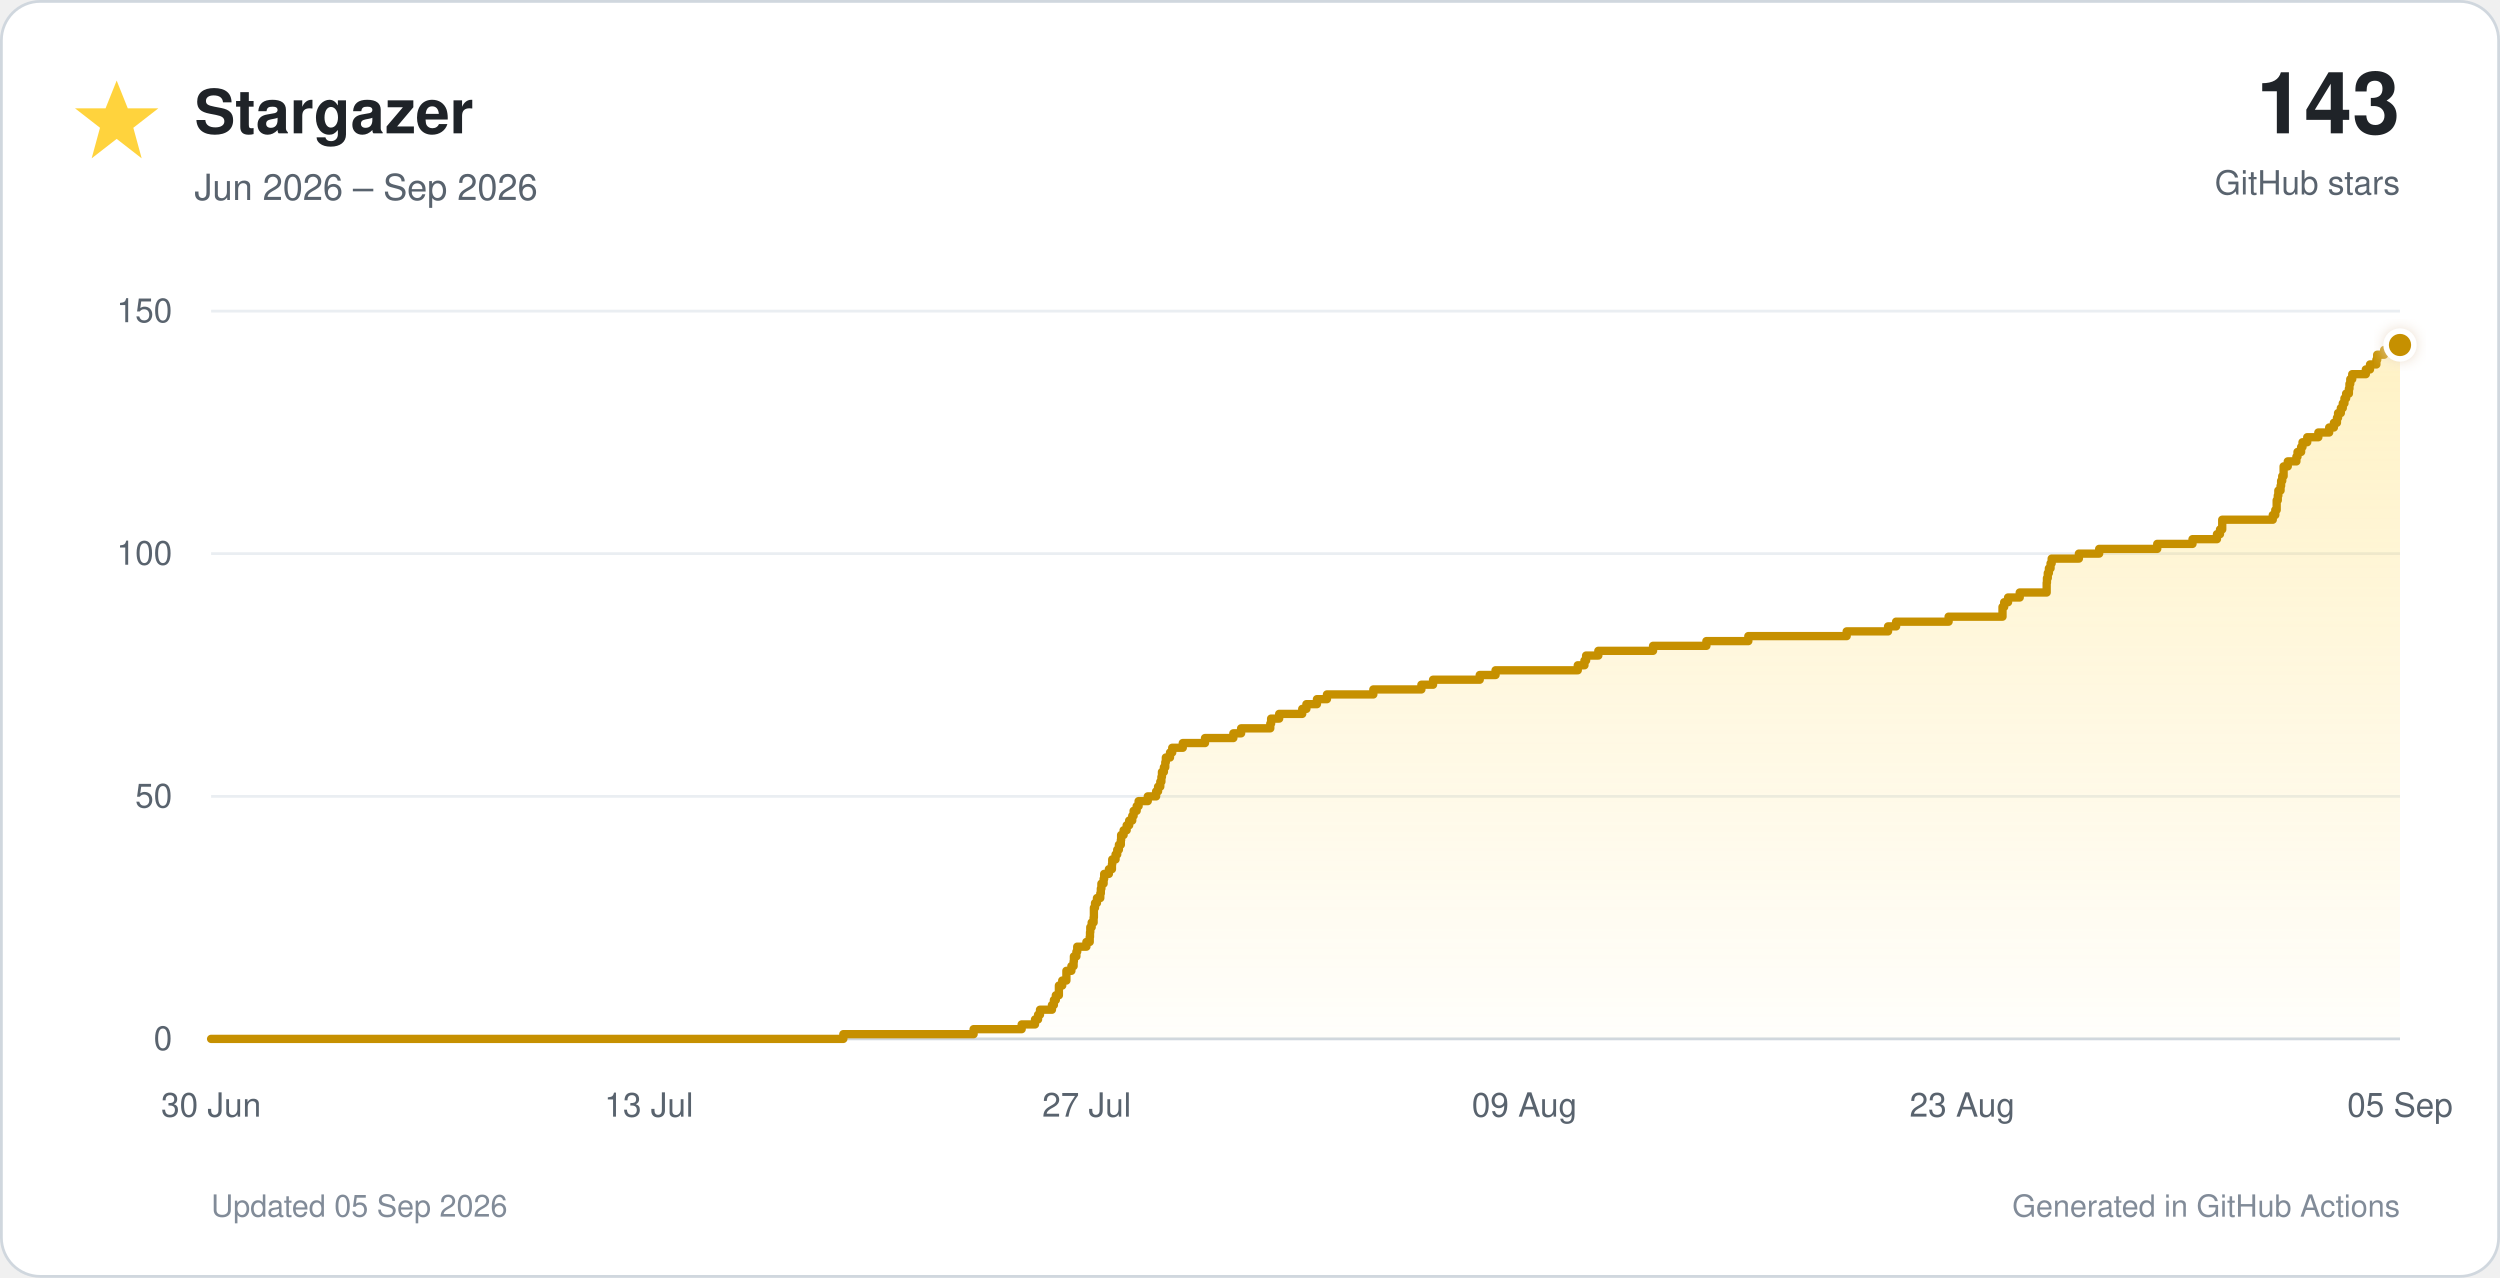
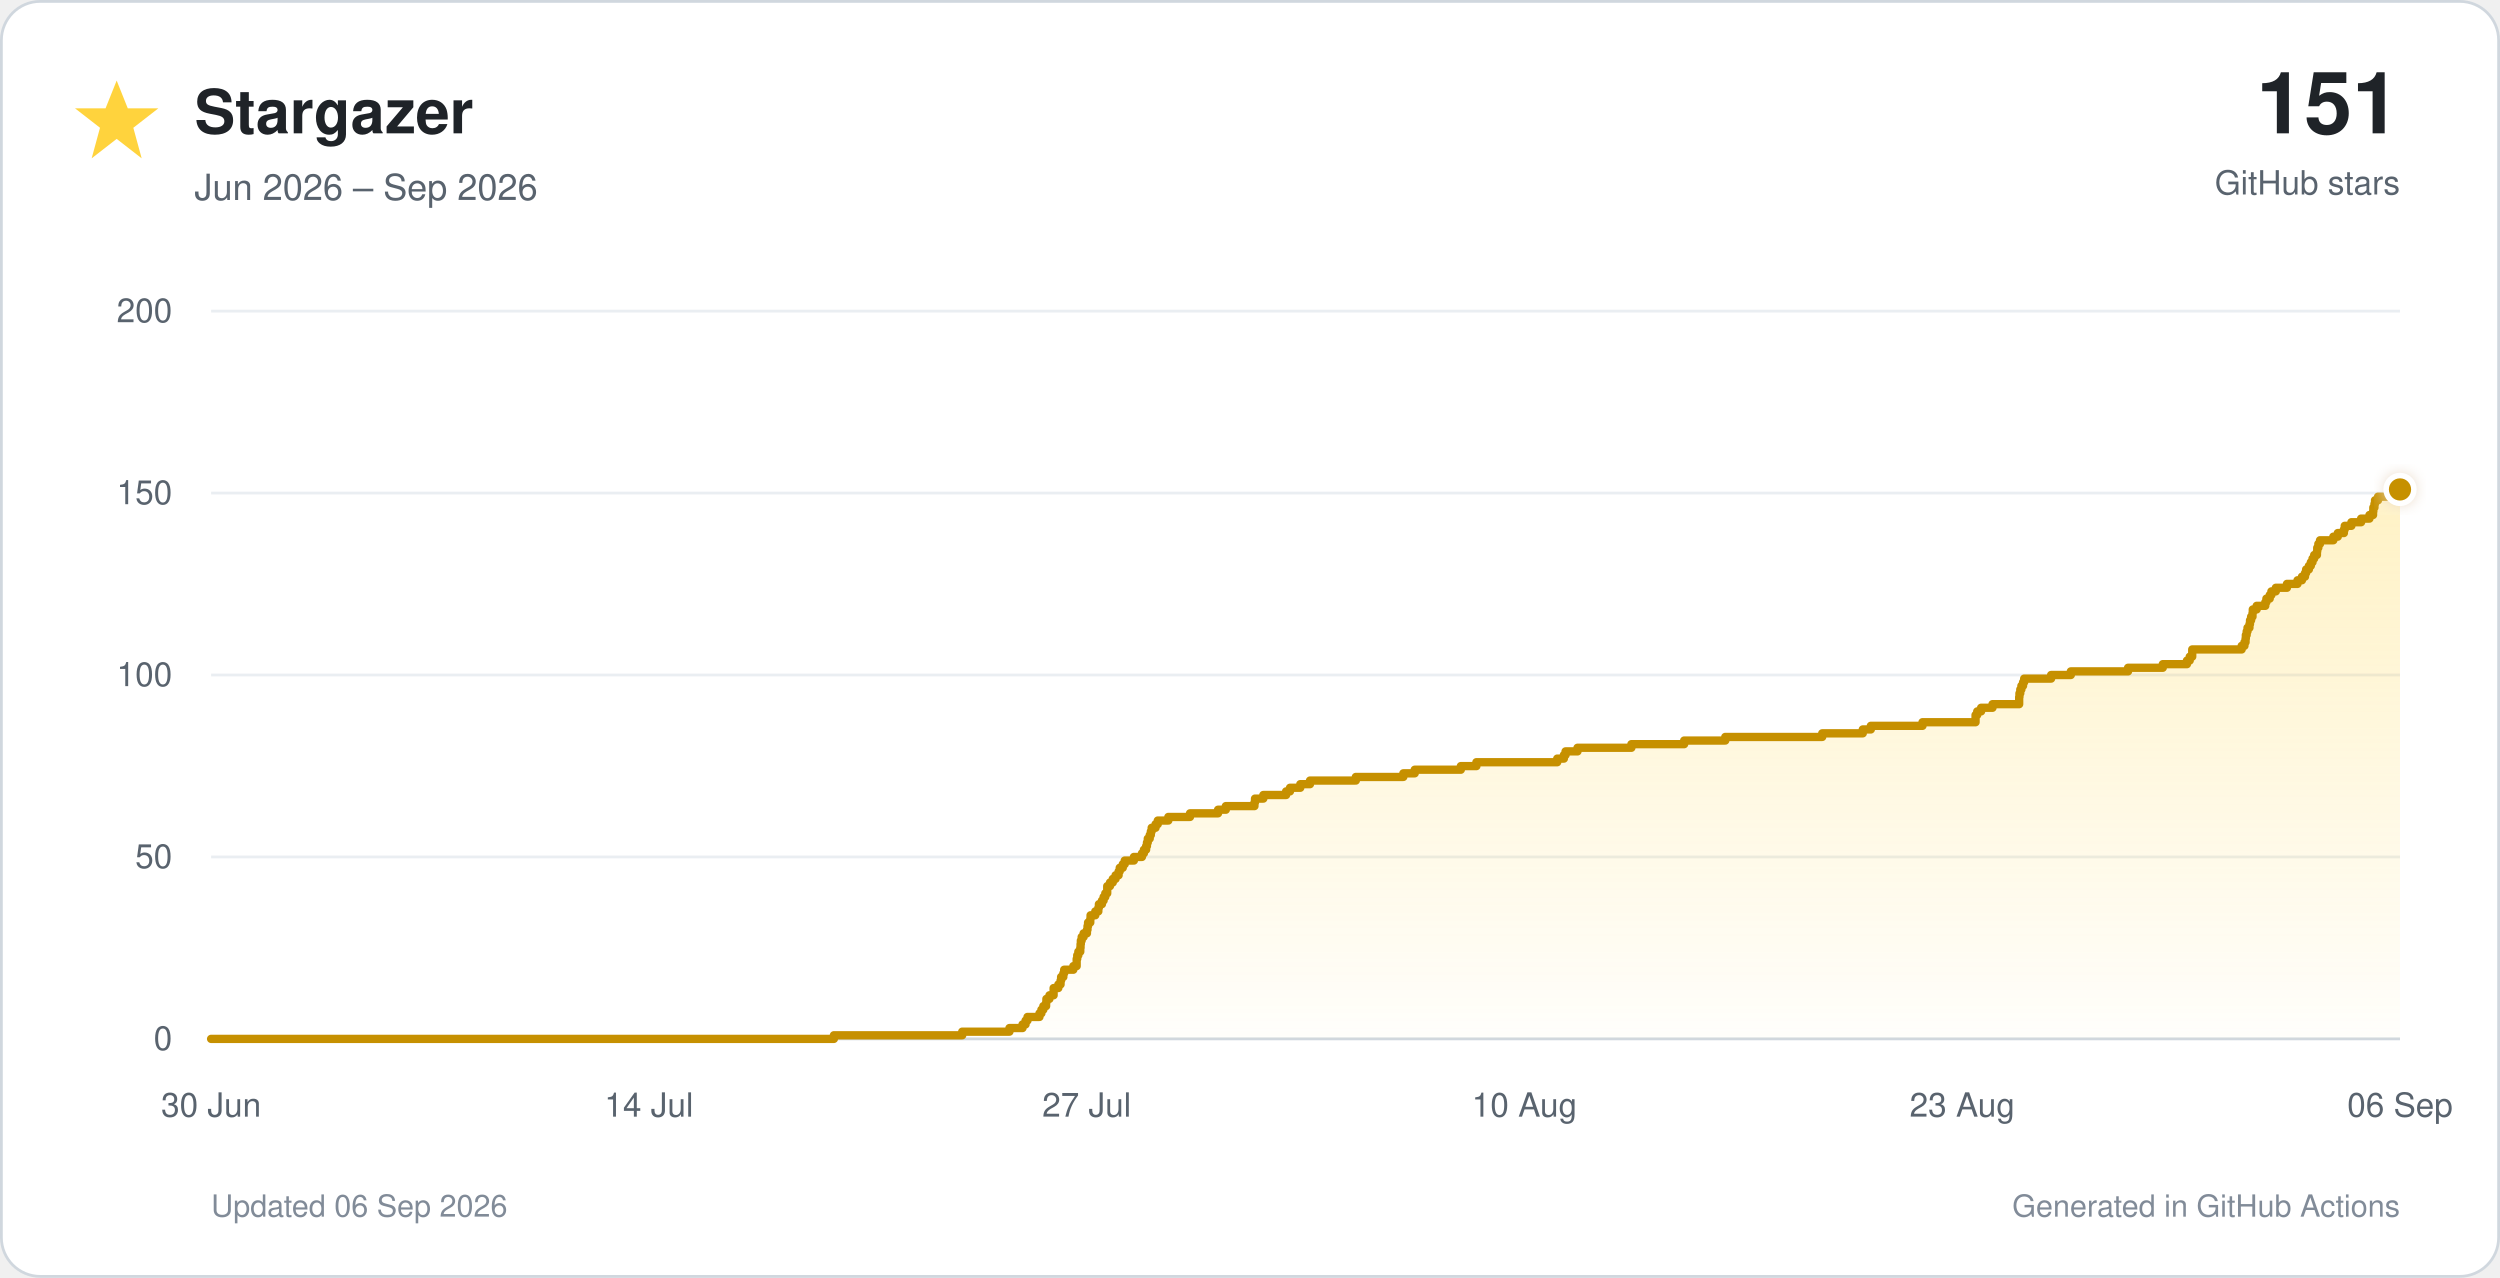
<svg xmlns="http://www.w3.org/2000/svg" viewBox="0 0 900 460" role="img">
  <defs>
    <linearGradient id="star-fill" x1="0" y1="0" x2="0" y2="1">
      <stop offset="0%" stop-color="#ffd33d" stop-opacity="0.30" />
      <stop offset="100%" stop-color="#ffd33d" stop-opacity="0.02" />
    </linearGradient>
    <filter id="glow" x="-40%" y="-40%" width="180%" height="180%">
      <feGaussianBlur stdDeviation="3" result="blur" />
      <feMerge>
        <feMergeNode in="blur" />
        <feMergeNode in="SourceGraphic" />
      </feMerge>
    </filter>
  </defs>
  <style>
    text { font-family: -apple-system, BlinkMacSystemFont, 'Segoe UI', Helvetica, Arial, sans-serif; }
    .tick { fill: #59636e; font-size: 12px; }
  </style>
  <rect x="0.5" y="0.5" width="899" height="459" rx="14" fill="#ffffff" stroke="#d0d7de" />
  <polygon points="42,29 46,39 57,39 48,46 51,57 42,50 33,57 36,46 27,39 38,39" fill="#ffd33d" />
  <text x="70" y="48" font-size="22" font-weight="700" fill="#1f2328">Stargazer</text>
  <text x="70" y="72" font-size="13" fill="#59636e">Jun 2026 – Sep 2026</text>
-   <text x="864" y="48" text-anchor="end" font-size="31" font-weight="750" fill="#1f2328">143</text>
+   <text x="864" y="48" text-anchor="end" font-size="31" font-weight="750" fill="#1f2328">151</text>
  <text x="864" y="70" text-anchor="end" font-size="12" fill="#59636e">GitHub stars</text>
  <line x1="76" y1="374.0" x2="864" y2="374.0" stroke="#d0d7de" stroke-width="1" />
  <text x="62" y="378.0" text-anchor="end" class="tick">0</text>
-   <line x1="76" y1="286.7" x2="864" y2="286.7" stroke="#eaeef2" stroke-width="1" />
-   <text x="62" y="290.7" text-anchor="end" class="tick">50</text>
-   <line x1="76" y1="199.3" x2="864" y2="199.3" stroke="#eaeef2" stroke-width="1" />
-   <text x="62" y="203.3" text-anchor="end" class="tick">100</text>
+   <line x1="76" y1="308.5" x2="864" y2="308.5" stroke="#eaeef2" stroke-width="1" />
+   <text x="62" y="312.5" text-anchor="end" class="tick">50</text>
+   <line x1="76" y1="243.0" x2="864" y2="243.0" stroke="#eaeef2" stroke-width="1" />
+   <text x="62" y="247.0" text-anchor="end" class="tick">100</text>
+   <line x1="76" y1="177.5" x2="864" y2="177.5" stroke="#eaeef2" stroke-width="1" />
+   <text x="62" y="181.5" text-anchor="end" class="tick">150</text>
  <line x1="76" y1="112.0" x2="864" y2="112.0" stroke="#eaeef2" stroke-width="1" />
-   <text x="62" y="116.0" text-anchor="end" class="tick">150</text>
+   <text x="62" y="116.0" text-anchor="end" class="tick">200</text>
  <text x="76.0" y="402" text-anchor="middle" class="tick">30 Jun</text>
-   <text x="233.6" y="402" text-anchor="middle" class="tick">13 Jul</text>
+   <text x="233.6" y="402" text-anchor="middle" class="tick">14 Jul</text>
  <text x="391.2" y="402" text-anchor="middle" class="tick">27 Jul</text>
-   <text x="548.8" y="402" text-anchor="middle" class="tick">09 Aug</text>
+   <text x="548.8" y="402" text-anchor="middle" class="tick">10 Aug</text>
  <text x="706.4" y="402" text-anchor="middle" class="tick">23 Aug</text>
-   <text x="864.0" y="402" text-anchor="middle" class="tick">05 Sep</text>
-   <path d="M 76.0 374.0 H 303.6 V 372.3 H 350.5 V 370.5 H 367.8 V 368.8 H 372.6 V 367.0 H 373.7 V 365.3 H 374.4 V 363.5 H 378.7 V 361.8 H 379.4 V 360.0 H 380.1 V 358.3 H 381.2 V 356.5 H 381.2 V 354.8 H 382.4 V 353.0 H 383.9 V 351.3 H 383.9 V 349.5 H 385.7 V 347.8 H 386.5 V 346.1 H 386.6 V 344.3 H 387.5 V 342.6 H 387.8 V 340.8 H 391.1 V 339.1 H 392.3 V 337.3 H 392.4 V 335.6 H 392.5 V 333.8 H 393.0 V 332.1 H 393.7 V 330.3 H 393.8 V 328.6 H 393.8 V 326.8 H 394.2 V 325.1 H 394.9 V 323.3 H 396.1 V 321.6 H 396.3 V 319.9 H 396.5 V 318.1 H 397.3 V 316.4 H 397.5 V 314.6 H 399.2 V 312.9 H 400.3 V 311.1 H 400.4 V 309.4 H 401.6 V 307.6 H 402.2 V 305.9 H 402.8 V 304.1 H 403.5 V 302.4 H 403.6 V 300.6 H 404.5 V 298.9 H 405.6 V 297.1 H 406.5 V 295.4 H 407.6 V 293.7 H 408.1 V 291.9 H 409.2 V 290.2 H 409.9 V 288.4 H 413.2 V 286.7 H 416.2 V 284.9 H 416.9 V 283.2 H 417.7 V 281.4 H 418.1 V 279.7 H 418.3 V 277.9 H 419.0 V 276.2 H 419.5 V 274.4 H 419.7 V 272.7 H 421.2 V 270.9 H 422.0 V 269.2 H 425.8 V 267.5 H 433.8 V 265.7 H 444.0 V 264.0 H 446.8 V 262.2 H 457.3 V 260.5 H 457.6 V 258.7 H 460.5 V 257.0 H 468.8 V 255.2 H 470.3 V 253.5 H 474.1 V 251.7 H 477.7 V 250.0 H 494.4 V 248.2 H 511.7 V 246.5 H 515.9 V 244.7 H 532.7 V 243.0 H 538.4 V 241.3 H 568.0 V 239.5 H 570.4 V 237.8 H 571.0 V 236.0 H 575.4 V 234.3 H 595.1 V 232.5 H 614.3 V 230.8 H 629.4 V 229.0 H 664.8 V 227.3 H 679.7 V 225.5 H 682.6 V 223.8 H 701.5 V 222.0 H 720.9 V 220.3 H 720.9 V 218.5 H 721.5 V 216.8 H 722.9 V 215.1 H 727.1 V 213.3 H 736.8 V 211.6 H 736.8 V 209.8 H 736.9 V 208.1 H 737.2 V 206.3 H 737.6 V 204.6 H 738.2 V 202.8 H 738.6 V 201.1 H 748.4 V 199.3 H 755.7 V 197.6 H 776.6 V 195.8 H 789.3 V 194.1 H 798.1 V 192.3 H 799.2 V 190.6 H 800.0 V 188.9 H 800.0 V 187.1 H 818.2 V 185.4 H 819.1 V 183.6 H 819.6 V 181.9 H 819.6 V 180.1 H 820.0 V 178.4 H 820.2 V 176.6 H 821.0 V 174.9 H 821.2 V 173.1 H 821.6 V 171.4 H 822.1 V 169.6 H 822.1 V 167.9 H 823.6 V 166.1 H 826.7 V 164.4 H 827.1 V 162.7 H 828.4 V 160.9 H 828.9 V 159.2 H 830.6 V 157.4 H 834.6 V 155.7 H 838.5 V 153.9 H 840.2 V 152.2 H 841.3 V 150.4 H 841.7 V 148.7 H 842.7 V 146.9 H 843.4 V 145.2 H 844.0 V 143.4 H 844.6 V 141.7 H 845.6 V 139.9 H 845.8 V 138.2 H 846.1 V 136.5 H 846.8 V 134.7 H 851.7 V 133.0 H 853.2 V 131.2 H 855.5 V 129.5 H 855.8 V 127.7 H 858.3 V 126.0 H 861.8 V 124.2 H 864.0 V 374 H 76.0 Z" fill="url(#star-fill)" />
-   <path d="M 76.0 374.0 H 303.6 V 372.3 H 350.5 V 370.5 H 367.8 V 368.8 H 372.6 V 367.0 H 373.7 V 365.3 H 374.4 V 363.5 H 378.7 V 361.8 H 379.4 V 360.0 H 380.1 V 358.3 H 381.2 V 356.5 H 381.2 V 354.8 H 382.4 V 353.0 H 383.9 V 351.3 H 383.9 V 349.5 H 385.7 V 347.8 H 386.5 V 346.1 H 386.6 V 344.3 H 387.5 V 342.6 H 387.8 V 340.8 H 391.1 V 339.1 H 392.3 V 337.3 H 392.4 V 335.6 H 392.5 V 333.8 H 393.0 V 332.1 H 393.7 V 330.3 H 393.8 V 328.6 H 393.8 V 326.8 H 394.2 V 325.1 H 394.9 V 323.3 H 396.1 V 321.6 H 396.3 V 319.9 H 396.5 V 318.1 H 397.3 V 316.4 H 397.5 V 314.6 H 399.2 V 312.9 H 400.3 V 311.1 H 400.4 V 309.4 H 401.6 V 307.6 H 402.2 V 305.9 H 402.8 V 304.1 H 403.5 V 302.4 H 403.6 V 300.6 H 404.5 V 298.9 H 405.6 V 297.1 H 406.5 V 295.4 H 407.6 V 293.7 H 408.1 V 291.9 H 409.2 V 290.2 H 409.9 V 288.4 H 413.2 V 286.7 H 416.2 V 284.9 H 416.9 V 283.2 H 417.7 V 281.4 H 418.1 V 279.7 H 418.3 V 277.9 H 419.0 V 276.2 H 419.5 V 274.4 H 419.7 V 272.7 H 421.2 V 270.9 H 422.0 V 269.2 H 425.8 V 267.5 H 433.8 V 265.7 H 444.0 V 264.0 H 446.8 V 262.2 H 457.3 V 260.5 H 457.6 V 258.7 H 460.5 V 257.0 H 468.8 V 255.2 H 470.3 V 253.5 H 474.1 V 251.7 H 477.7 V 250.0 H 494.4 V 248.2 H 511.7 V 246.5 H 515.9 V 244.7 H 532.7 V 243.0 H 538.4 V 241.3 H 568.0 V 239.5 H 570.4 V 237.8 H 571.0 V 236.0 H 575.4 V 234.3 H 595.1 V 232.5 H 614.3 V 230.8 H 629.4 V 229.0 H 664.8 V 227.3 H 679.7 V 225.5 H 682.6 V 223.8 H 701.5 V 222.0 H 720.9 V 220.3 H 720.9 V 218.5 H 721.5 V 216.8 H 722.9 V 215.1 H 727.1 V 213.3 H 736.8 V 211.6 H 736.8 V 209.8 H 736.9 V 208.1 H 737.2 V 206.3 H 737.6 V 204.6 H 738.2 V 202.8 H 738.6 V 201.1 H 748.4 V 199.3 H 755.7 V 197.6 H 776.6 V 195.8 H 789.3 V 194.1 H 798.1 V 192.3 H 799.2 V 190.6 H 800.0 V 188.9 H 800.0 V 187.1 H 818.2 V 185.4 H 819.1 V 183.6 H 819.6 V 181.9 H 819.6 V 180.1 H 820.0 V 178.4 H 820.2 V 176.6 H 821.0 V 174.9 H 821.2 V 173.1 H 821.6 V 171.4 H 822.1 V 169.6 H 822.1 V 167.9 H 823.6 V 166.1 H 826.7 V 164.4 H 827.1 V 162.7 H 828.4 V 160.9 H 828.9 V 159.2 H 830.6 V 157.4 H 834.6 V 155.7 H 838.5 V 153.9 H 840.2 V 152.2 H 841.3 V 150.4 H 841.7 V 148.7 H 842.7 V 146.9 H 843.4 V 145.2 H 844.0 V 143.4 H 844.6 V 141.7 H 845.6 V 139.9 H 845.8 V 138.2 H 846.1 V 136.5 H 846.8 V 134.7 H 851.7 V 133.0 H 853.2 V 131.2 H 855.5 V 129.5 H 855.8 V 127.7 H 858.3 V 126.0 H 861.8 V 124.2 H 864.0" fill="none" stroke="#c69000" stroke-width="3" stroke-linecap="round" stroke-linejoin="round" />
-   <circle cx="864.0" cy="124.2" r="5" fill="#c69000" stroke="#ffffff" stroke-width="2" filter="url(#glow)" />
-   <text x="76" y="438" font-size="11" fill="#818b98">Updated 05 Sep 2026</text>
+   <text x="864.0" y="402" text-anchor="middle" class="tick">06 Sep</text>
+   <path d="M 76.0 374.0 H 300.2 V 372.7 H 346.4 V 371.4 H 363.4 V 370.1 H 368.1 V 368.8 H 369.2 V 367.4 H 369.9 V 366.1 H 374.2 V 364.8 H 374.9 V 363.5 H 375.6 V 362.2 H 376.6 V 360.9 H 376.7 V 359.6 H 377.8 V 358.3 H 379.3 V 357.0 H 379.3 V 355.7 H 381.0 V 354.4 H 381.8 V 353.0 H 382.0 V 351.7 H 382.8 V 350.4 H 383.1 V 349.1 H 386.4 V 347.8 H 387.6 V 346.5 H 387.6 V 345.2 H 387.8 V 343.9 H 388.2 V 342.6 H 388.9 V 341.2 H 389.0 V 339.9 H 389.1 V 338.6 H 389.4 V 337.3 H 390.1 V 336.0 H 391.3 V 334.7 H 391.5 V 333.4 H 391.7 V 332.1 H 392.5 V 330.8 H 392.6 V 329.5 H 394.3 V 328.1 H 395.4 V 326.8 H 395.6 V 325.5 H 396.7 V 324.2 H 397.3 V 322.9 H 397.9 V 321.6 H 398.6 V 320.3 H 398.6 V 319.0 H 399.6 V 317.7 H 400.6 V 316.4 H 401.6 V 315.1 H 402.7 V 313.7 H 403.1 V 312.4 H 404.2 V 311.1 H 404.9 V 309.8 H 408.2 V 308.5 H 411.1 V 307.2 H 411.8 V 305.9 H 412.6 V 304.6 H 412.9 V 303.3 H 413.2 V 301.9 H 413.9 V 300.6 H 414.3 V 299.3 H 414.6 V 298.0 H 416.0 V 296.7 H 416.8 V 295.4 H 420.6 V 294.1 H 428.4 V 292.8 H 438.5 V 291.5 H 441.3 V 290.2 H 451.6 V 288.9 H 451.8 V 287.5 H 454.8 V 286.2 H 463.0 V 284.9 H 464.4 V 283.6 H 468.1 V 282.3 H 471.6 V 281.0 H 488.1 V 279.7 H 505.2 V 278.4 H 509.3 V 277.1 H 525.9 V 275.8 H 531.5 V 274.4 H 560.6 V 273.1 H 563.0 V 271.8 H 563.6 V 270.5 H 567.9 V 269.2 H 587.3 V 267.9 H 606.3 V 266.6 H 621.1 V 265.3 H 656.0 V 264.0 H 670.6 V 262.6 H 673.5 V 261.3 H 692.1 V 260.0 H 711.2 V 258.7 H 711.2 V 257.4 H 711.8 V 256.1 H 713.2 V 254.8 H 717.3 V 253.5 H 726.9 V 252.2 H 726.9 V 250.9 H 727.0 V 249.6 H 727.3 V 248.2 H 727.7 V 246.9 H 728.3 V 245.6 H 728.7 V 244.3 H 738.4 V 243.0 H 745.5 V 241.7 H 766.1 V 240.4 H 778.6 V 239.1 H 787.3 V 237.8 H 788.3 V 236.4 H 789.2 V 235.1 H 789.2 V 233.8 H 807.0 V 232.5 H 808.0 V 231.2 H 808.4 V 229.9 H 808.5 V 228.6 H 808.8 V 227.3 H 809.1 V 226.0 H 809.8 V 224.7 H 810.0 V 223.3 H 810.4 V 222.0 H 810.9 V 220.7 H 811.0 V 219.4 H 812.4 V 218.1 H 815.5 V 216.8 H 815.9 V 215.5 H 817.1 V 214.2 H 817.7 V 212.9 H 819.3 V 211.6 H 823.3 V 210.2 H 827.1 V 208.9 H 828.7 V 207.6 H 829.8 V 206.3 H 830.2 V 205.0 H 831.2 V 203.7 H 831.9 V 202.4 H 832.5 V 201.1 H 833.1 V 199.8 H 834.1 V 198.5 H 834.2 V 197.2 H 834.6 V 195.8 H 835.2 V 194.5 H 840.0 V 193.2 H 841.6 V 191.9 H 843.8 V 190.6 H 844.1 V 189.3 H 846.5 V 188.0 H 850.0 V 186.7 H 853.0 V 185.4 H 854.3 V 184.1 H 854.4 V 182.7 H 854.8 V 181.4 H 855.0 V 180.1 H 856.1 V 178.8 H 861.1 V 177.5 H 862.5 V 176.2 H 864.0 V 374 H 76.0 Z" fill="url(#star-fill)" />
+   <path d="M 76.0 374.0 H 300.2 V 372.7 H 346.4 V 371.4 H 363.4 V 370.1 H 368.1 V 368.8 H 369.2 V 367.4 H 369.9 V 366.1 H 374.2 V 364.8 H 374.9 V 363.5 H 375.6 V 362.2 H 376.6 V 360.9 H 376.7 V 359.6 H 377.8 V 358.3 H 379.3 V 357.0 H 379.3 V 355.7 H 381.0 V 354.4 H 381.8 V 353.0 H 382.0 V 351.7 H 382.8 V 350.4 H 383.1 V 349.1 H 386.4 V 347.8 H 387.6 V 346.5 H 387.6 V 345.2 H 387.8 V 343.9 H 388.2 V 342.6 H 388.9 V 341.2 H 389.0 V 339.9 H 389.1 V 338.6 H 389.4 V 337.3 H 390.1 V 336.0 H 391.3 V 334.7 H 391.5 V 333.4 H 391.7 V 332.1 H 392.5 V 330.8 H 392.6 V 329.5 H 394.3 V 328.1 H 395.4 V 326.8 H 395.6 V 325.5 H 396.7 V 324.2 H 397.3 V 322.9 H 397.9 V 321.6 H 398.6 V 320.3 H 398.6 V 319.0 H 399.6 V 317.7 H 400.6 V 316.4 H 401.6 V 315.1 H 402.7 V 313.7 H 403.1 V 312.4 H 404.2 V 311.1 H 404.9 V 309.8 H 408.2 V 308.5 H 411.1 V 307.2 H 411.8 V 305.9 H 412.6 V 304.6 H 412.9 V 303.3 H 413.2 V 301.9 H 413.9 V 300.6 H 414.3 V 299.3 H 414.6 V 298.0 H 416.0 V 296.7 H 416.8 V 295.4 H 420.6 V 294.1 H 428.4 V 292.8 H 438.5 V 291.5 H 441.3 V 290.2 H 451.6 V 288.9 H 451.8 V 287.5 H 454.8 V 286.2 H 463.0 V 284.9 H 464.4 V 283.6 H 468.1 V 282.3 H 471.6 V 281.0 H 488.1 V 279.7 H 505.2 V 278.4 H 509.3 V 277.1 H 525.9 V 275.8 H 531.5 V 274.4 H 560.6 V 273.1 H 563.0 V 271.8 H 563.6 V 270.5 H 567.9 V 269.2 H 587.3 V 267.9 H 606.3 V 266.6 H 621.1 V 265.3 H 656.0 V 264.0 H 670.6 V 262.6 H 673.5 V 261.3 H 692.1 V 260.0 H 711.2 V 258.7 H 711.2 V 257.4 H 711.8 V 256.1 H 713.2 V 254.8 H 717.3 V 253.5 H 726.9 V 252.2 H 726.9 V 250.9 H 727.0 V 249.6 H 727.3 V 248.2 H 727.7 V 246.9 H 728.3 V 245.6 H 728.7 V 244.3 H 738.4 V 243.0 H 745.5 V 241.7 H 766.1 V 240.4 H 778.6 V 239.1 H 787.3 V 237.8 H 788.3 V 236.4 H 789.2 V 235.1 H 789.2 V 233.8 H 807.0 V 232.5 H 808.0 V 231.2 H 808.4 V 229.9 H 808.5 V 228.6 H 808.8 V 227.3 H 809.1 V 226.0 H 809.8 V 224.7 H 810.0 V 223.3 H 810.4 V 222.0 H 810.9 V 220.7 H 811.0 V 219.4 H 812.4 V 218.1 H 815.5 V 216.8 H 815.9 V 215.5 H 817.1 V 214.2 H 817.7 V 212.9 H 819.3 V 211.6 H 823.3 V 210.2 H 827.1 V 208.9 H 828.7 V 207.6 H 829.8 V 206.3 H 830.2 V 205.0 H 831.2 V 203.7 H 831.9 V 202.4 H 832.5 V 201.1 H 833.1 V 199.8 H 834.1 V 198.5 H 834.2 V 197.2 H 834.6 V 195.8 H 835.2 V 194.5 H 840.0 V 193.2 H 841.6 V 191.9 H 843.8 V 190.6 H 844.1 V 189.3 H 846.5 V 188.0 H 850.0 V 186.7 H 853.0 V 185.4 H 854.3 V 184.1 H 854.4 V 182.7 H 854.8 V 181.4 H 855.0 V 180.1 H 856.1 V 178.8 H 861.1 V 177.5 H 862.5 V 176.2 H 864.0" fill="none" stroke="#c69000" stroke-width="3" stroke-linecap="round" stroke-linejoin="round" />
+   <circle cx="864.0" cy="176.2" r="5" fill="#c69000" stroke="#ffffff" stroke-width="2" filter="url(#glow)" />
+   <text x="76" y="438" font-size="11" fill="#818b98">Updated 06 Sep 2026</text>
  <text x="864" y="438" text-anchor="end" font-size="11" fill="#818b98">Generated in GitHub Actions</text>
</svg>
